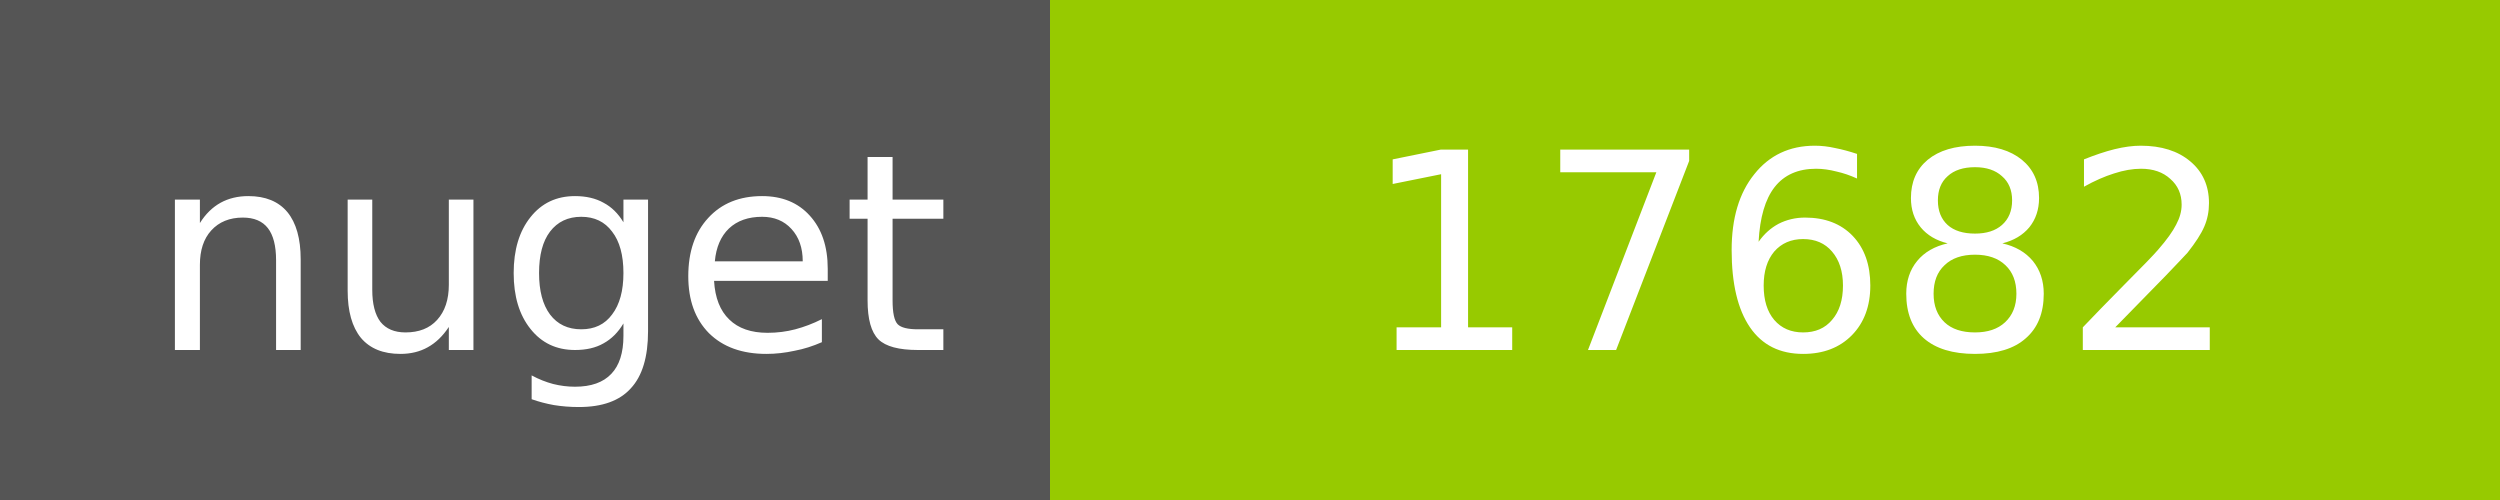
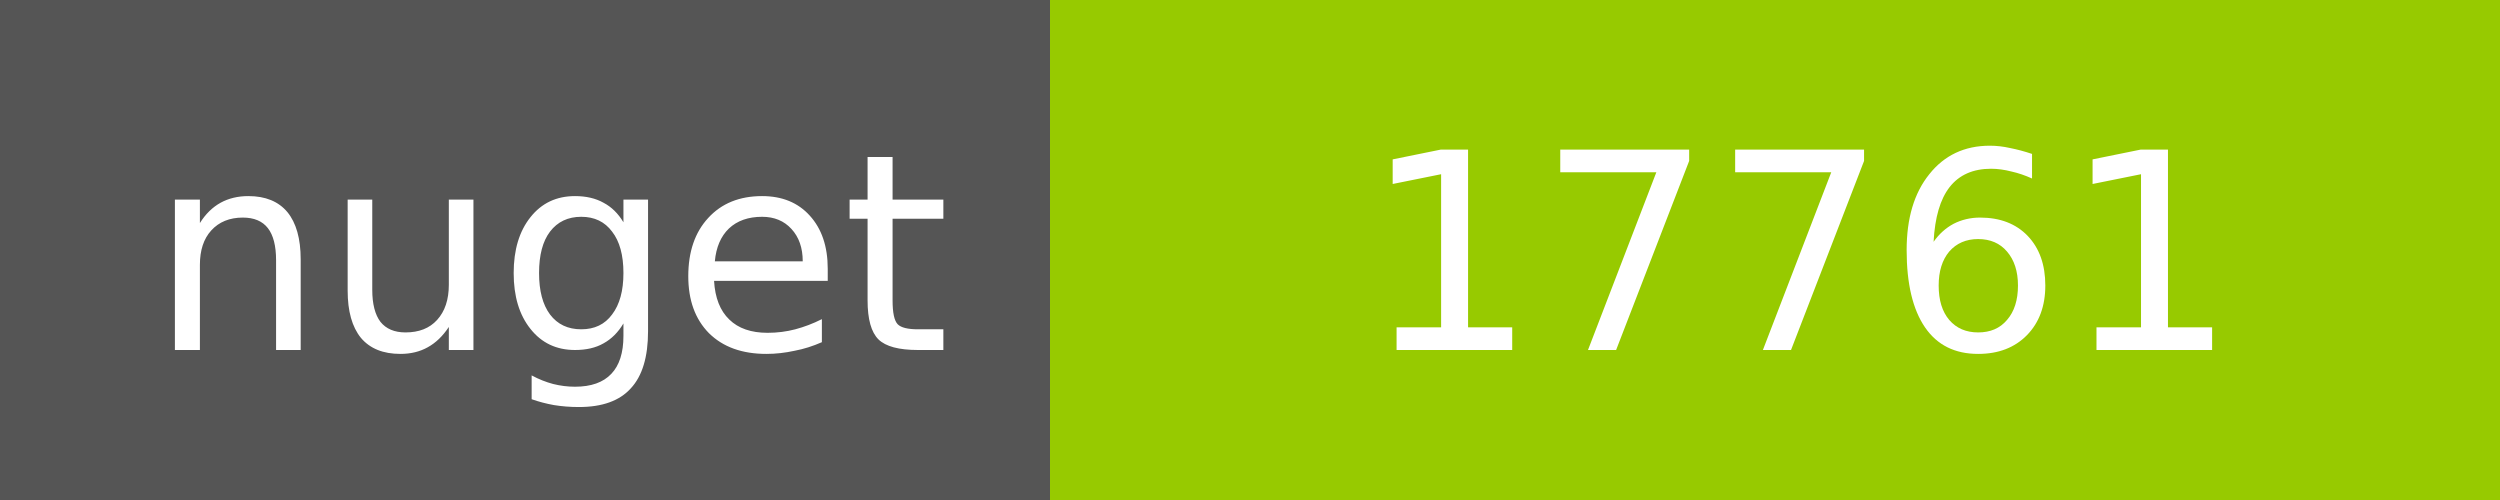
<svg xmlns="http://www.w3.org/2000/svg" width="100" height="20">
  <g shape-rendering="crispEdges">
    <path fill="#555" d="M0 0h42v20H0z" />
    <path fill="#97CA00" d="M42 0h58v20H42z" />
  </g>
  <g fill="#fff" text-anchor="middle" font-family="DejaVu Sans,Verdana,Geneva,sans-serif" font-size="11">
    <text x="22" y="14">nuget</text>
-     <text x="72" y="14">17682</text>
+     <text x="72" y="14">17761</text>
  </g>
</svg>
